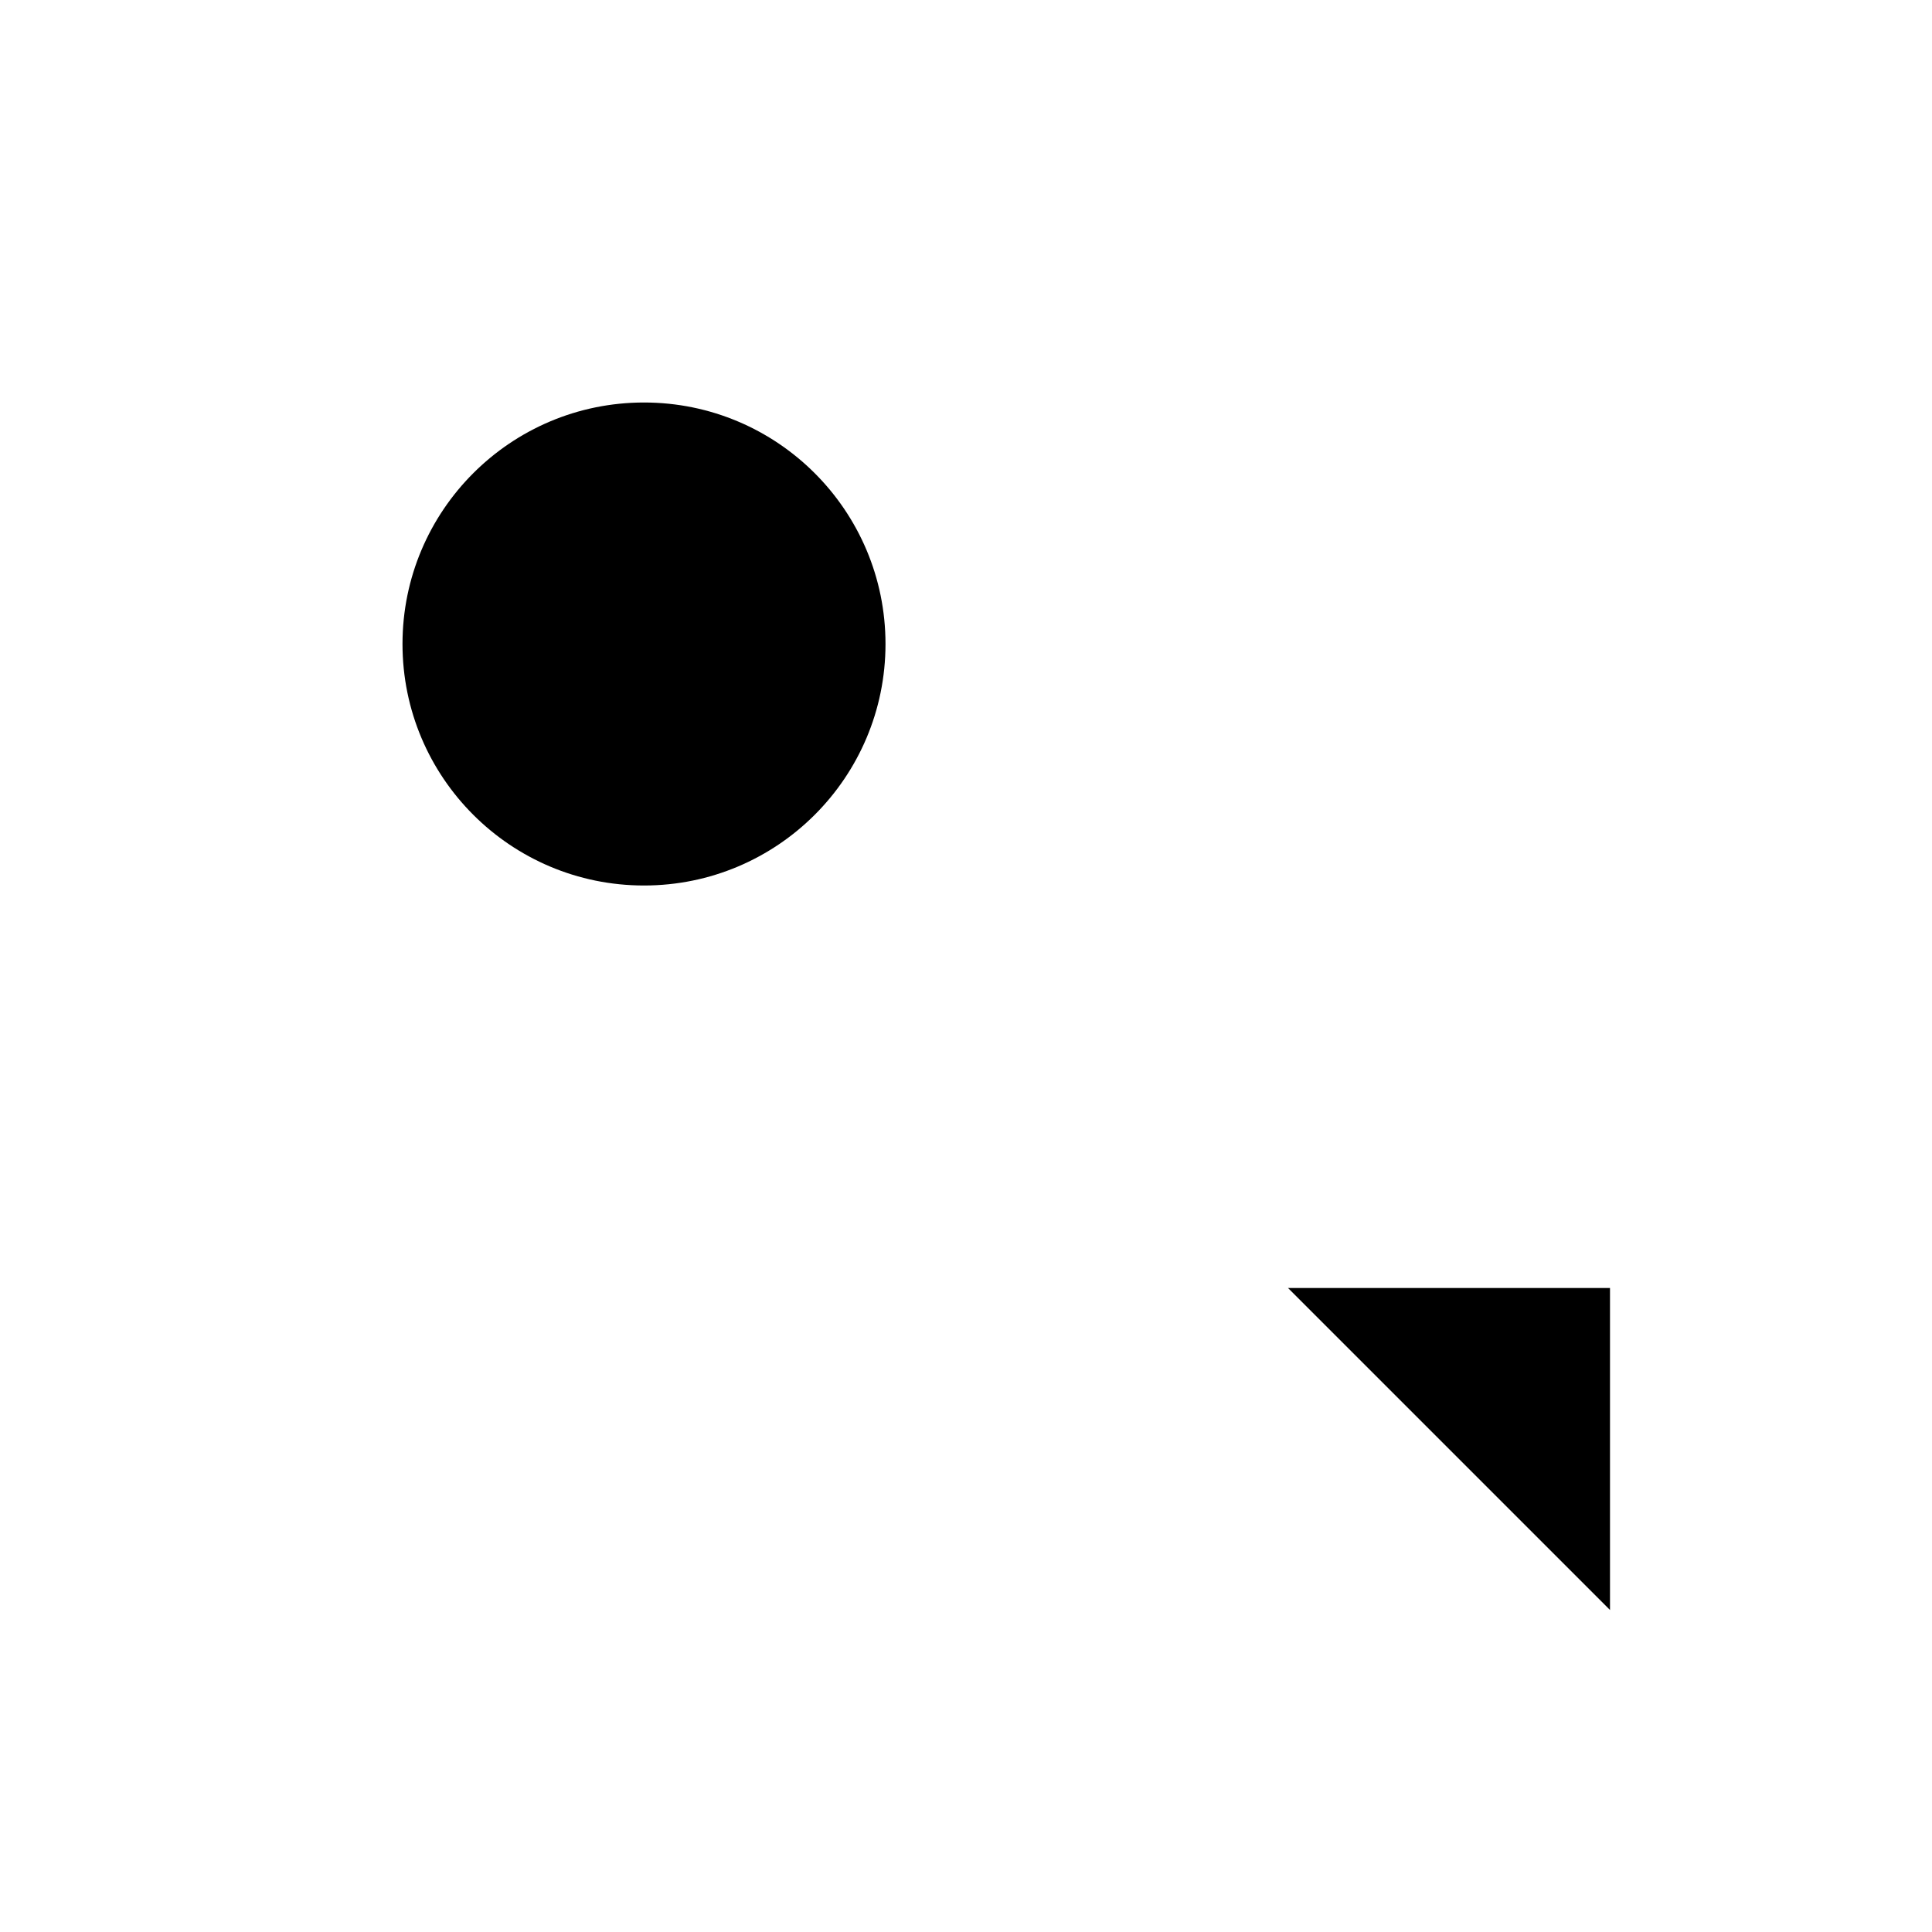
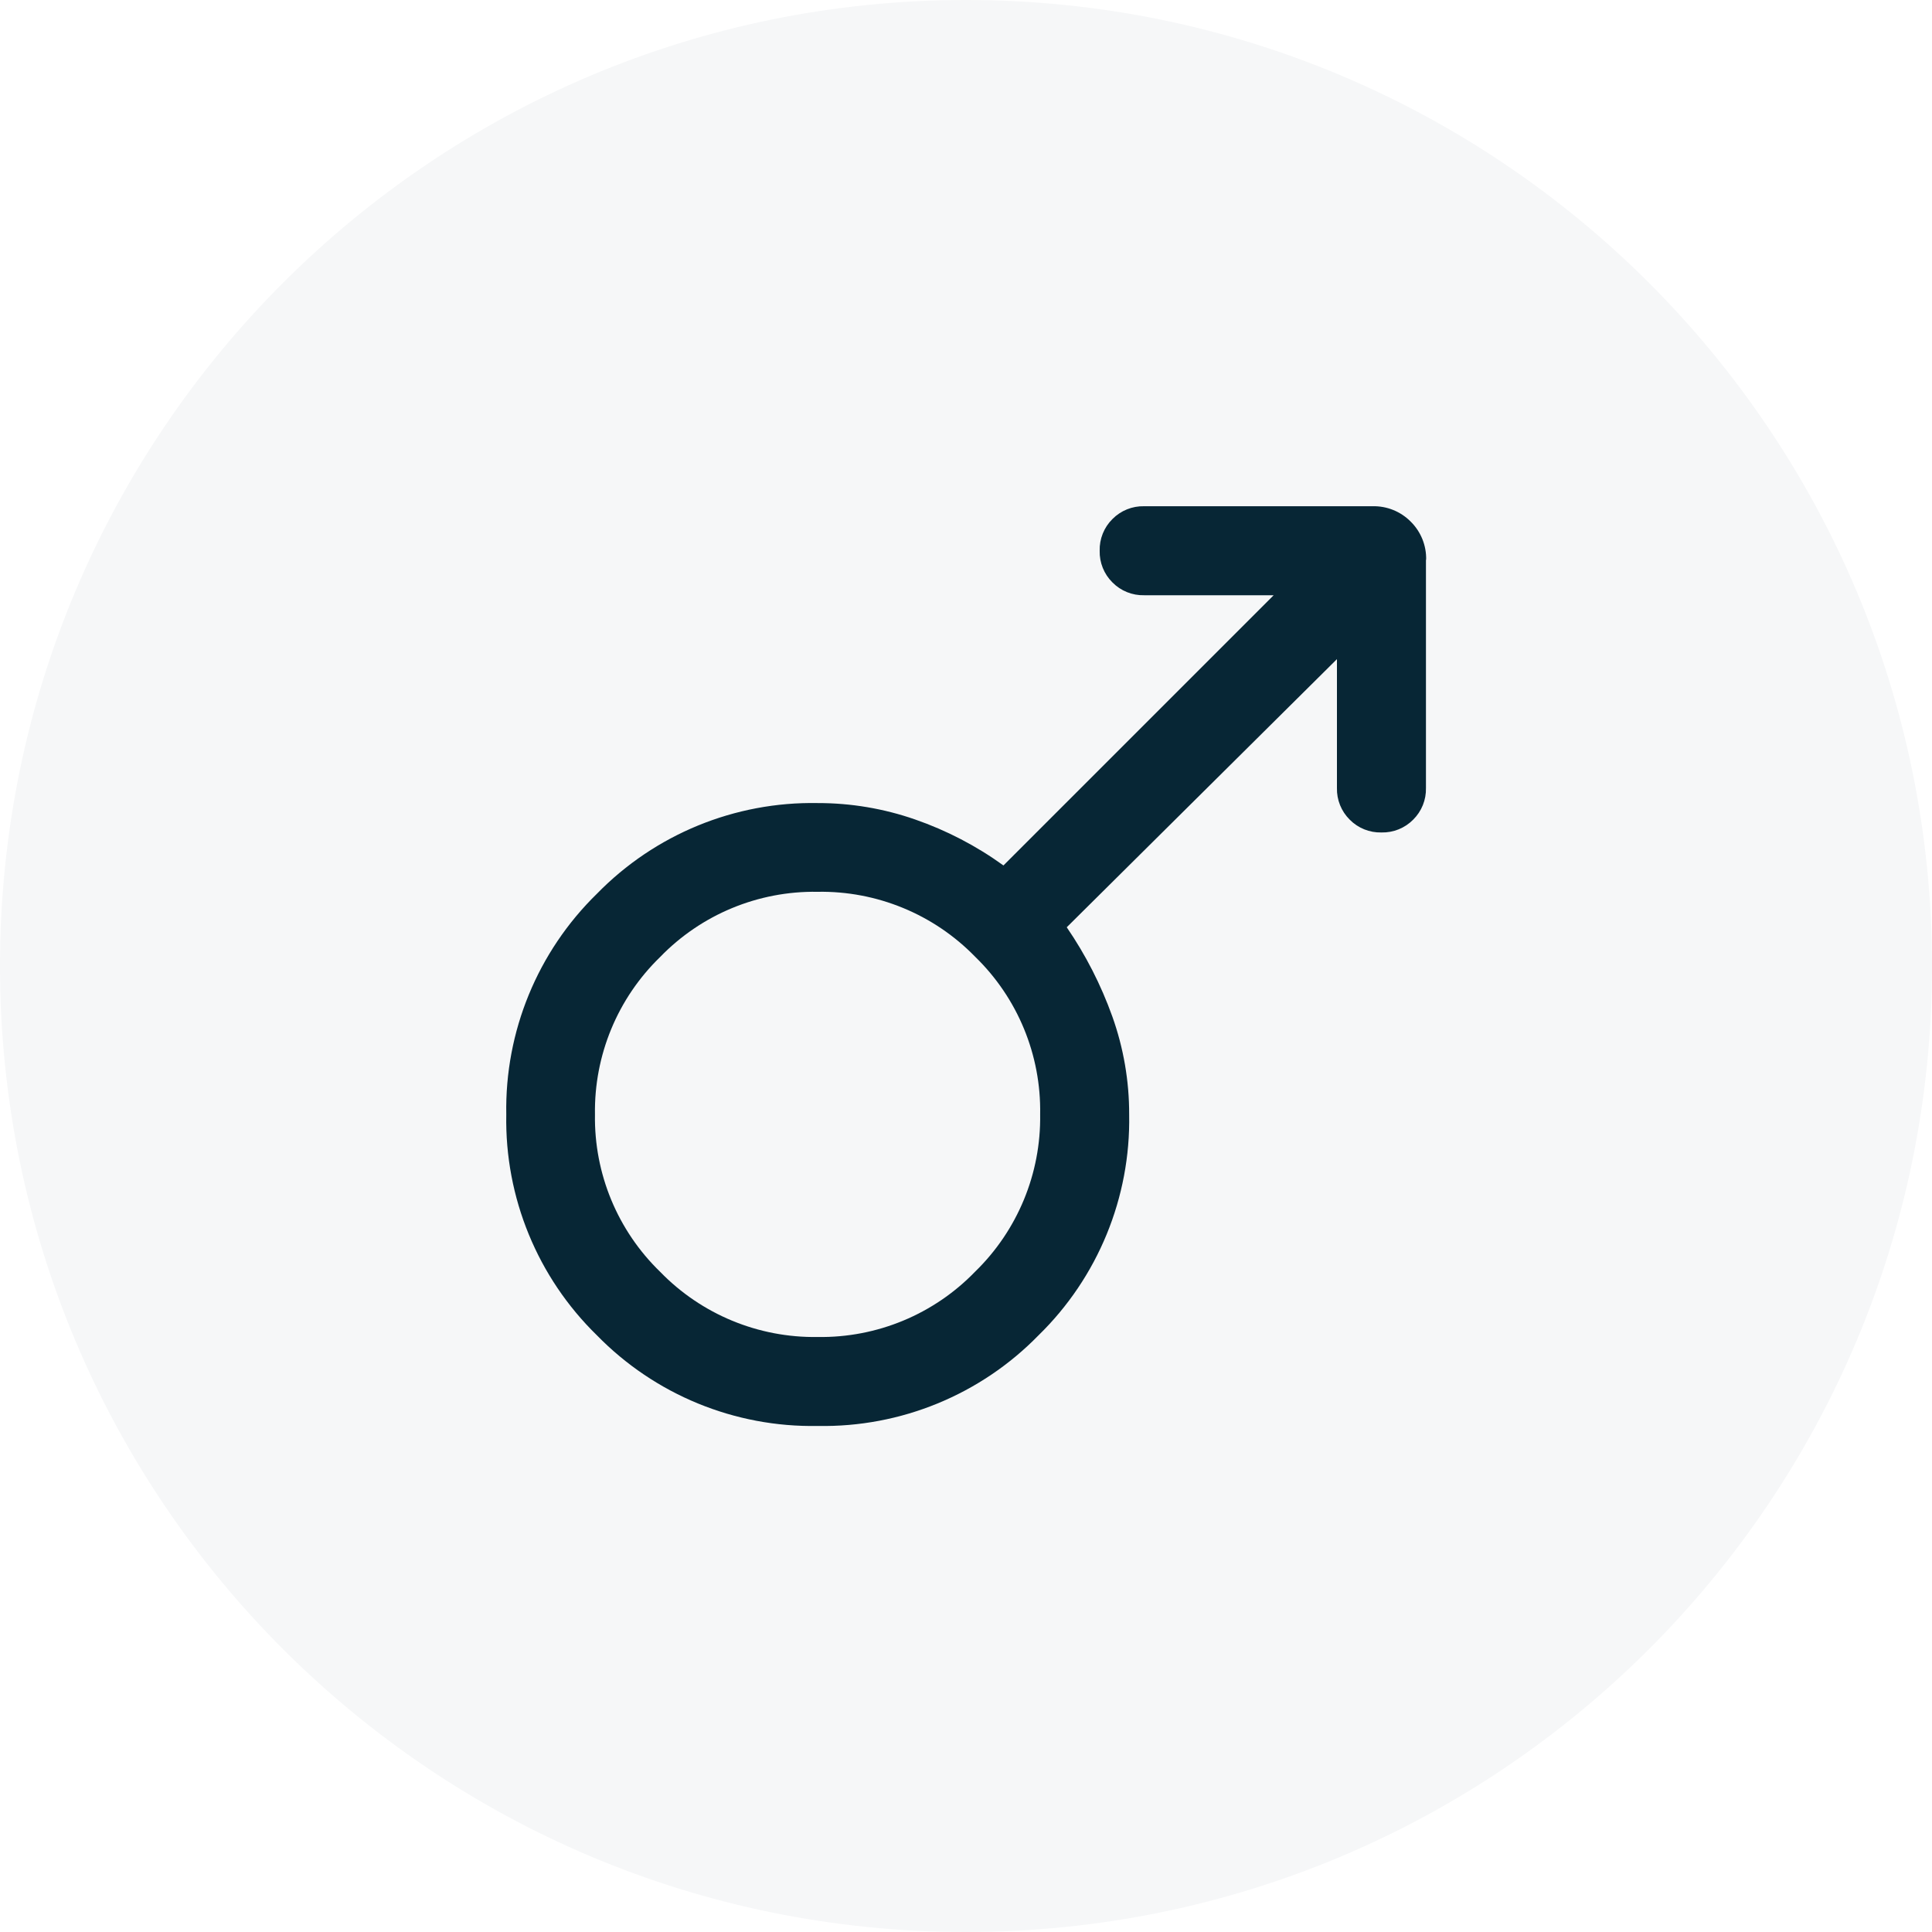
- <svg xmlns="http://www.w3.org/2000/svg" viewBox="0 0 24 24">
-   <circle cx="8" cy="8" r="3" />
-   <path d="M16 16h4v4" />
+ <svg xmlns="http://www.w3.org/2000/svg" width="42" height="42" viewBox="0 0 42 42">
+   <g id="MaleIcon" transform="translate(-1235 -471)">
+     <circle id="Ellipse_9" data-name="Ellipse 9" cx="21" cy="21" r="21" transform="translate(1235 471)" fill="#f6f7f8" />
+     <path id="male_FILL0_wght300_GRAD0_opsz24" d="M190-788.833v4.963a.936.936,0,0,1-.278.69.937.937,0,0,1-.69.278.936.936,0,0,1-.689-.278.937.937,0,0,1-.278-.69v-2.8l-5.874,5.829a8.5,8.5,0,0,1,.991,1.94,6.281,6.281,0,0,1,.366,2.13,6.537,6.537,0,0,1-1.97,4.8,6.535,6.535,0,0,1-4.8,1.971,6.539,6.539,0,0,1-4.8-1.97,6.534,6.534,0,0,1-1.971-4.8,6.539,6.539,0,0,1,1.971-4.8,6.535,6.535,0,0,1,4.8-1.971,6.408,6.408,0,0,1,2.115.356,7.457,7.457,0,0,1,1.922,1l5.874-5.874h-2.814a.936.936,0,0,1-.69-.278.937.937,0,0,1-.278-.69.935.935,0,0,1,.278-.689.937.937,0,0,1,.69-.278h4.963a1.129,1.129,0,0,1,.831.335,1.128,1.128,0,0,1,.335.831Zm-13.228,7.221a4.658,4.658,0,0,0-3.421,1.418,4.667,4.667,0,0,0-1.416,3.423,4.658,4.658,0,0,0,1.418,3.421,4.667,4.667,0,0,0,3.423,1.416,4.658,4.658,0,0,0,3.421-1.418,4.668,4.668,0,0,0,1.416-3.423A4.658,4.658,0,0,0,180.2-780.2,4.667,4.667,0,0,0,176.773-781.612Z" transform="translate(1075.999 1271.999)" fill="#072635" />
+   </g>
</svg>
